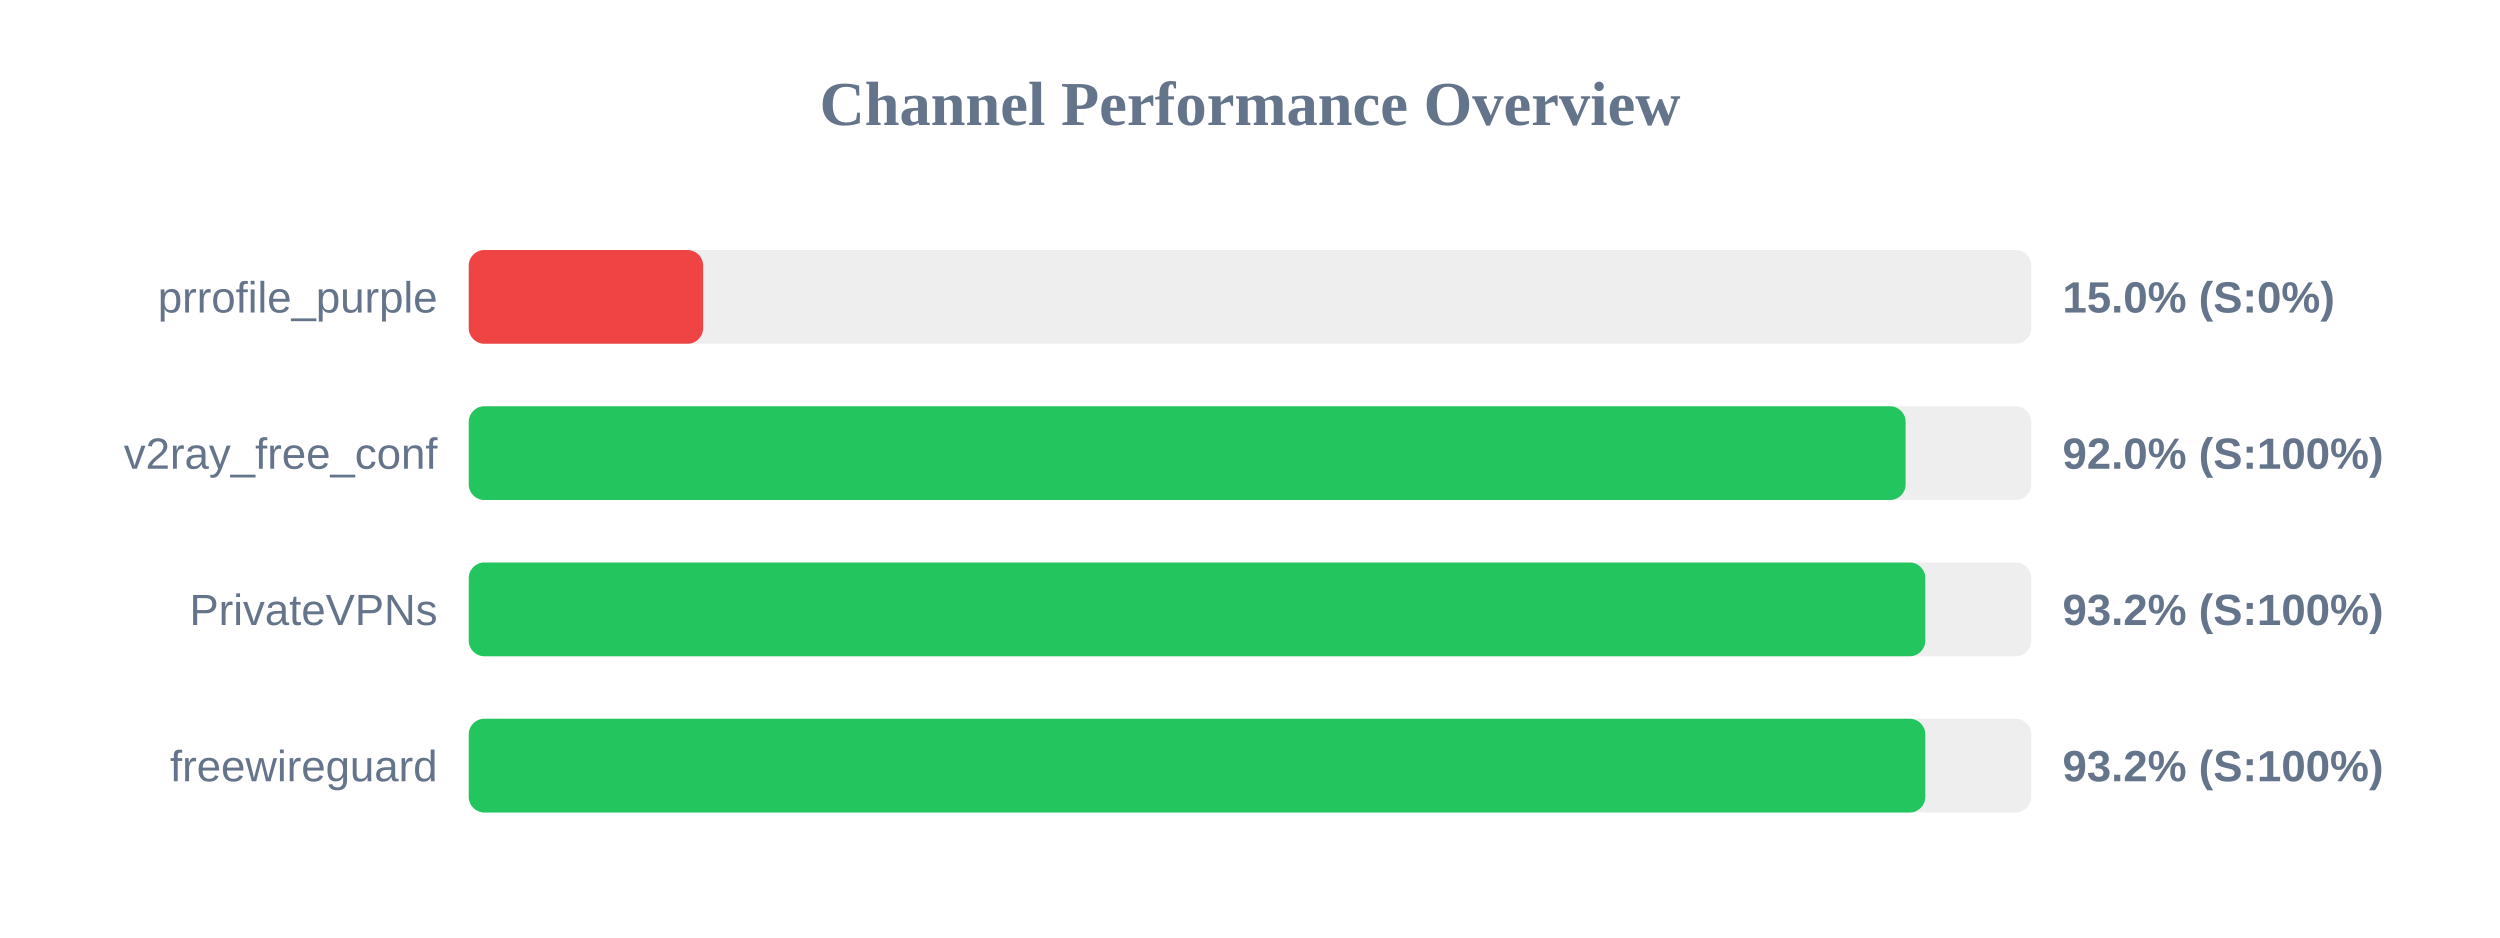
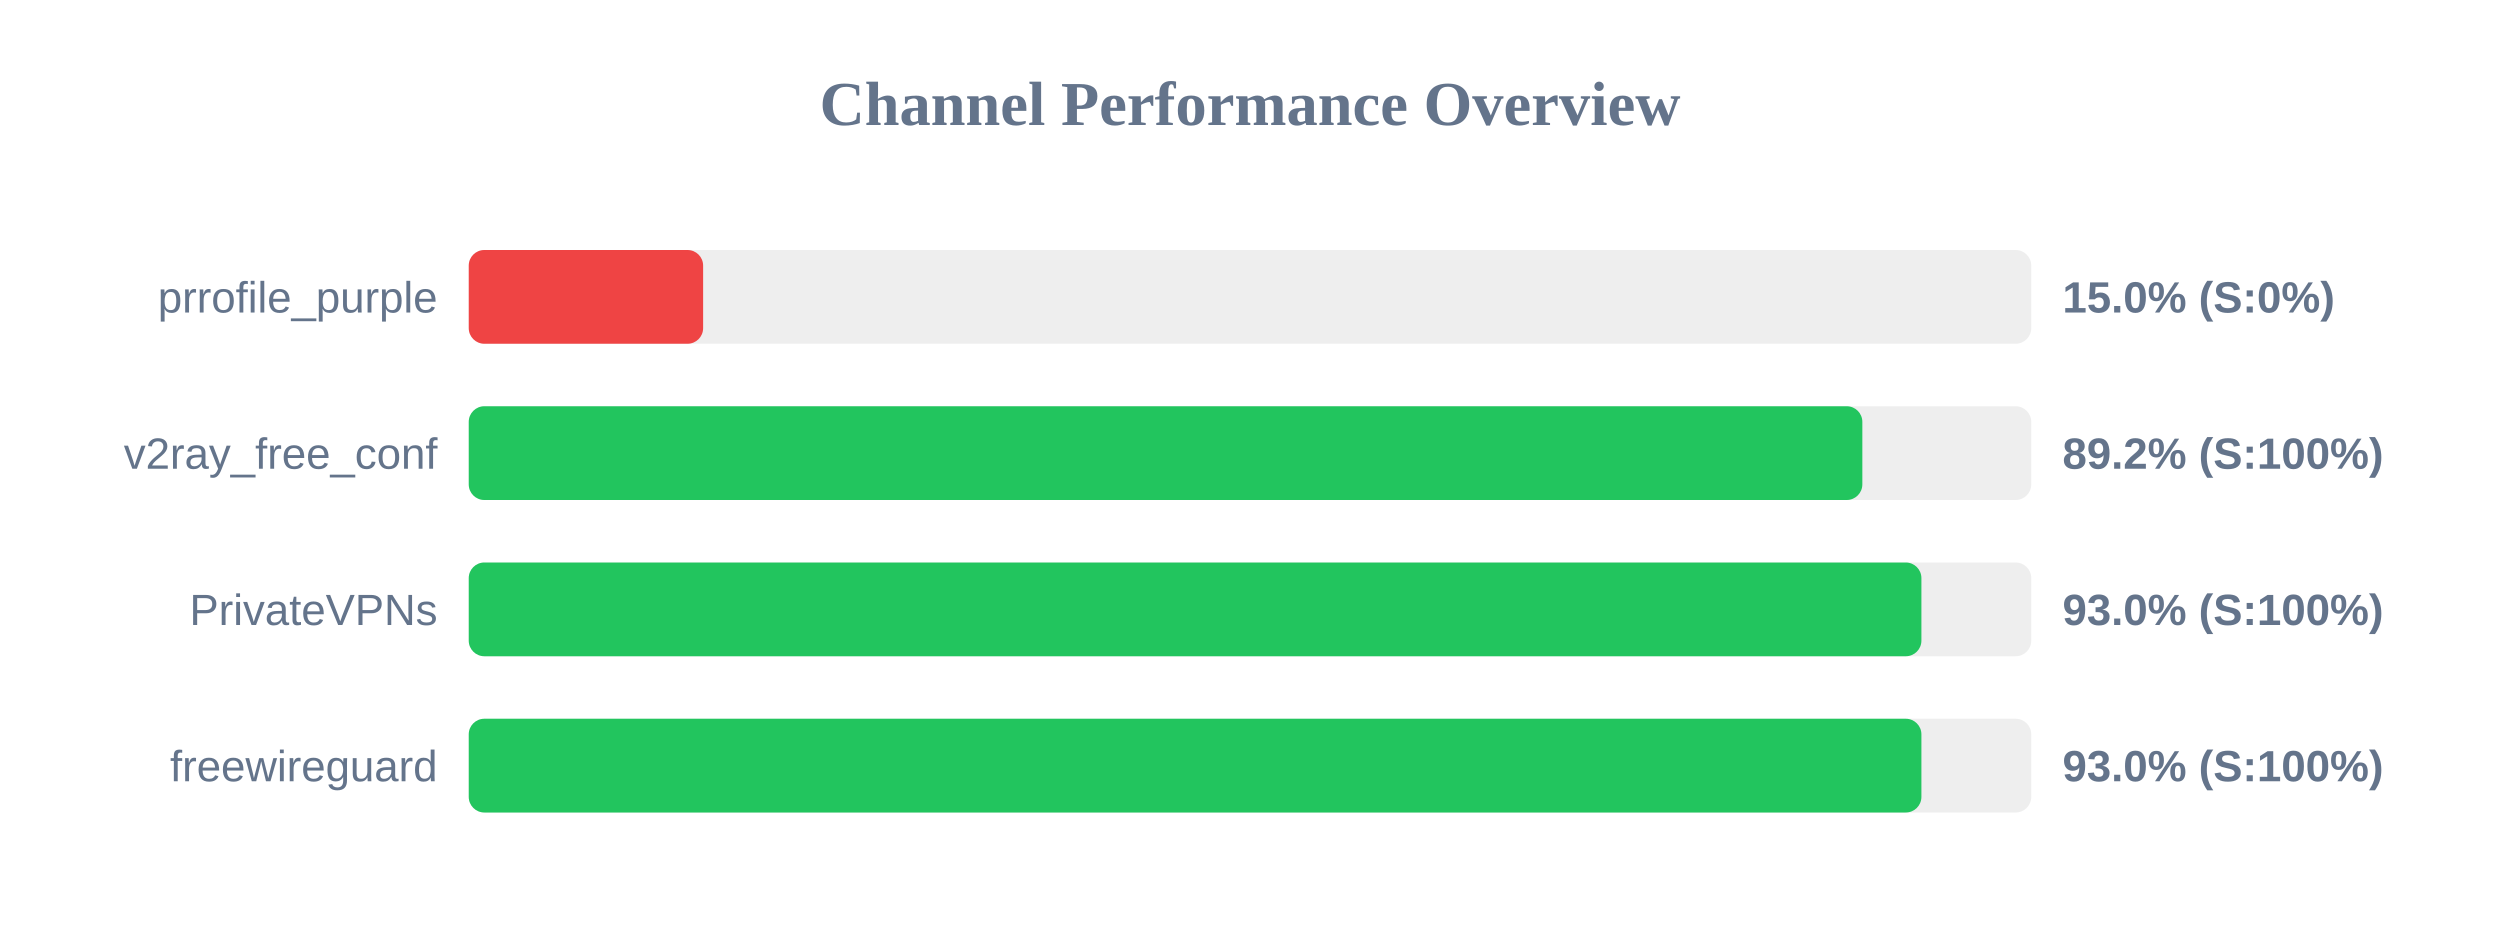
<svg xmlns="http://www.w3.org/2000/svg" width="800" height="300" version="1.1">
  <style>
        .row { font: 14px Arial; fill: #64748b; }
        .score { font: bold 14px Arial; fill: #64748b; }
    </style>
  <text x="400" y="40" text-anchor="middle" font-size="20px" font-weight="bold" fill="#64748b">Channel Performance Overview</text>
  <rect x="150" y="80" width="500" height="30" fill="#eee" rx="5" />
  <rect x="150" y="80" width="75.0" height="30" fill="#ef4444" rx="5" />
  <text x="140" y="100" text-anchor="end" class="row">prrofile_purple</text>
  <text x="660" y="100" text-anchor="start" class="score">15.0% (S:0%)</text>
  <rect x="150" y="130" width="500" height="30" fill="#eee" rx="5" />
-   <rect x="150" y="130" width="459.8" height="30" fill="#22c55e" rx="5" />
+   <rect x="150" y="130" width="445.95" height="30" fill="#22c55e" rx="5" />
  <text x="140" y="150" text-anchor="end" class="row">v2ray_free_conf</text>
-   <text x="660" y="150" text-anchor="start" class="score">92.0% (S:100%)</text>
+   <text x="660" y="150" text-anchor="start" class="score">89.2% (S:100%)</text>
  <rect x="150" y="180" width="500" height="30" fill="#eee" rx="5" />
-   <rect x="150" y="180" width="466.1" height="30" fill="#22c55e" rx="5" />
+   <rect x="150" y="180" width="464.85" height="30" fill="#22c55e" rx="5" />
  <text x="140" y="200" text-anchor="end" class="row">PrivateVPNs</text>
-   <text x="660" y="200" text-anchor="start" class="score">93.2% (S:100%)</text>
+   <text x="660" y="200" text-anchor="start" class="score">93.0% (S:100%)</text>
  <rect x="150" y="230" width="500" height="30" fill="#eee" rx="5" />
-   <rect x="150" y="230" width="466.1" height="30" fill="#22c55e" rx="5" />
+   <rect x="150" y="230" width="464.85" height="30" fill="#22c55e" rx="5" />
  <text x="140" y="250" text-anchor="end" class="row">freewireguard</text>
-   <text x="660" y="250" text-anchor="start" class="score">93.2% (S:100%)</text>
+   <text x="660" y="250" text-anchor="start" class="score">93.0% (S:100%)</text>
</svg>
